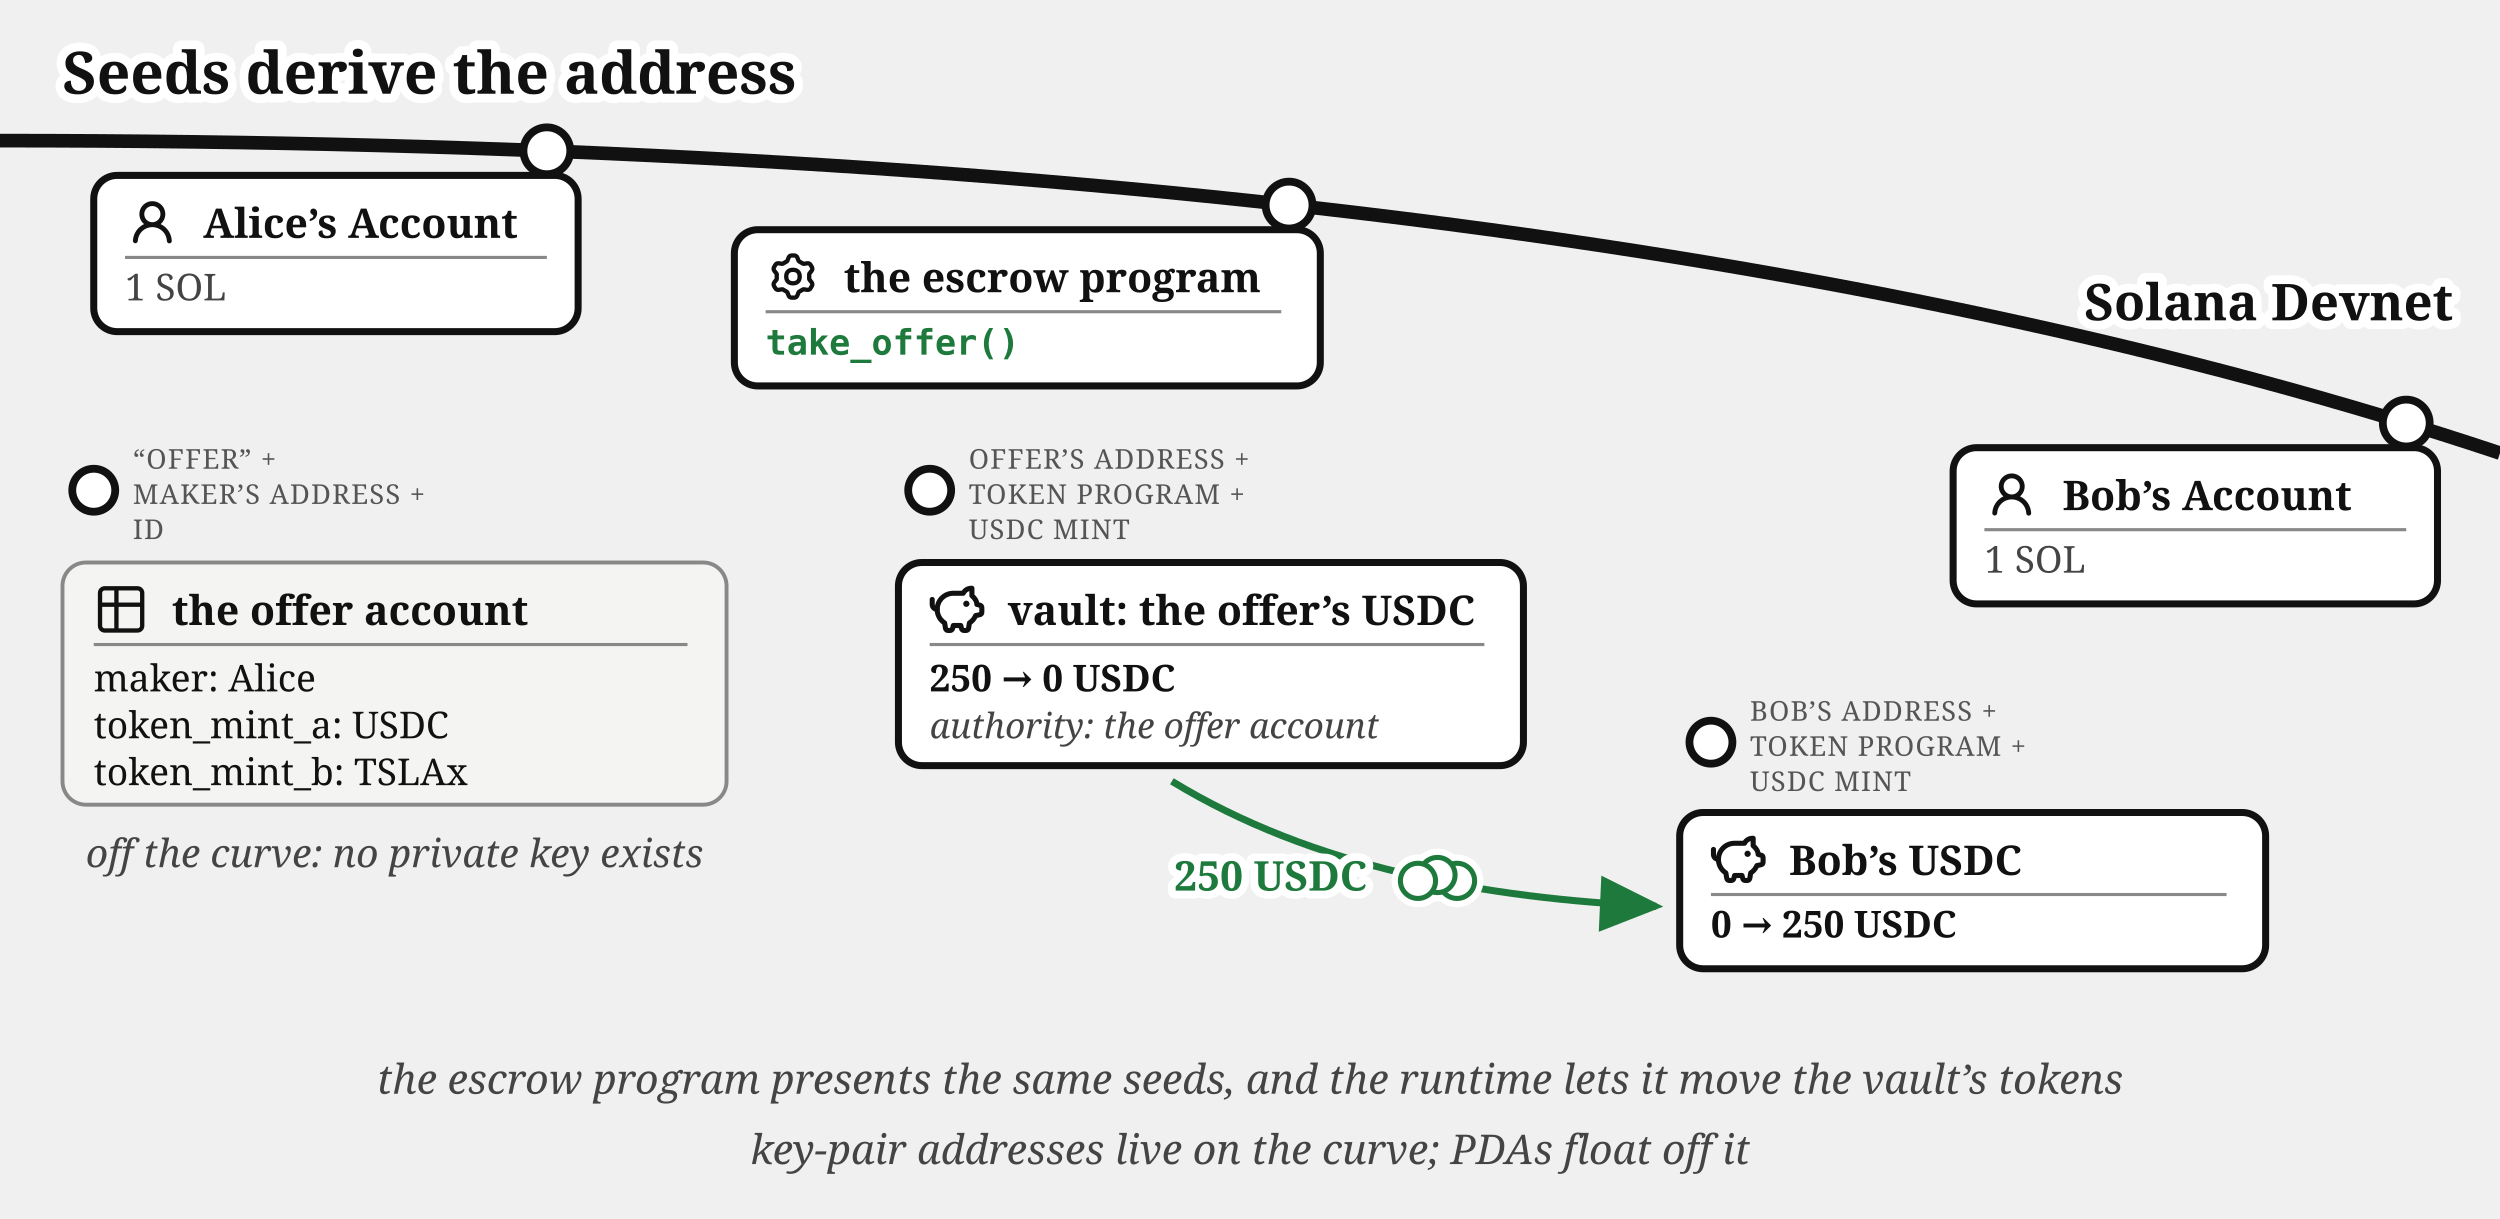
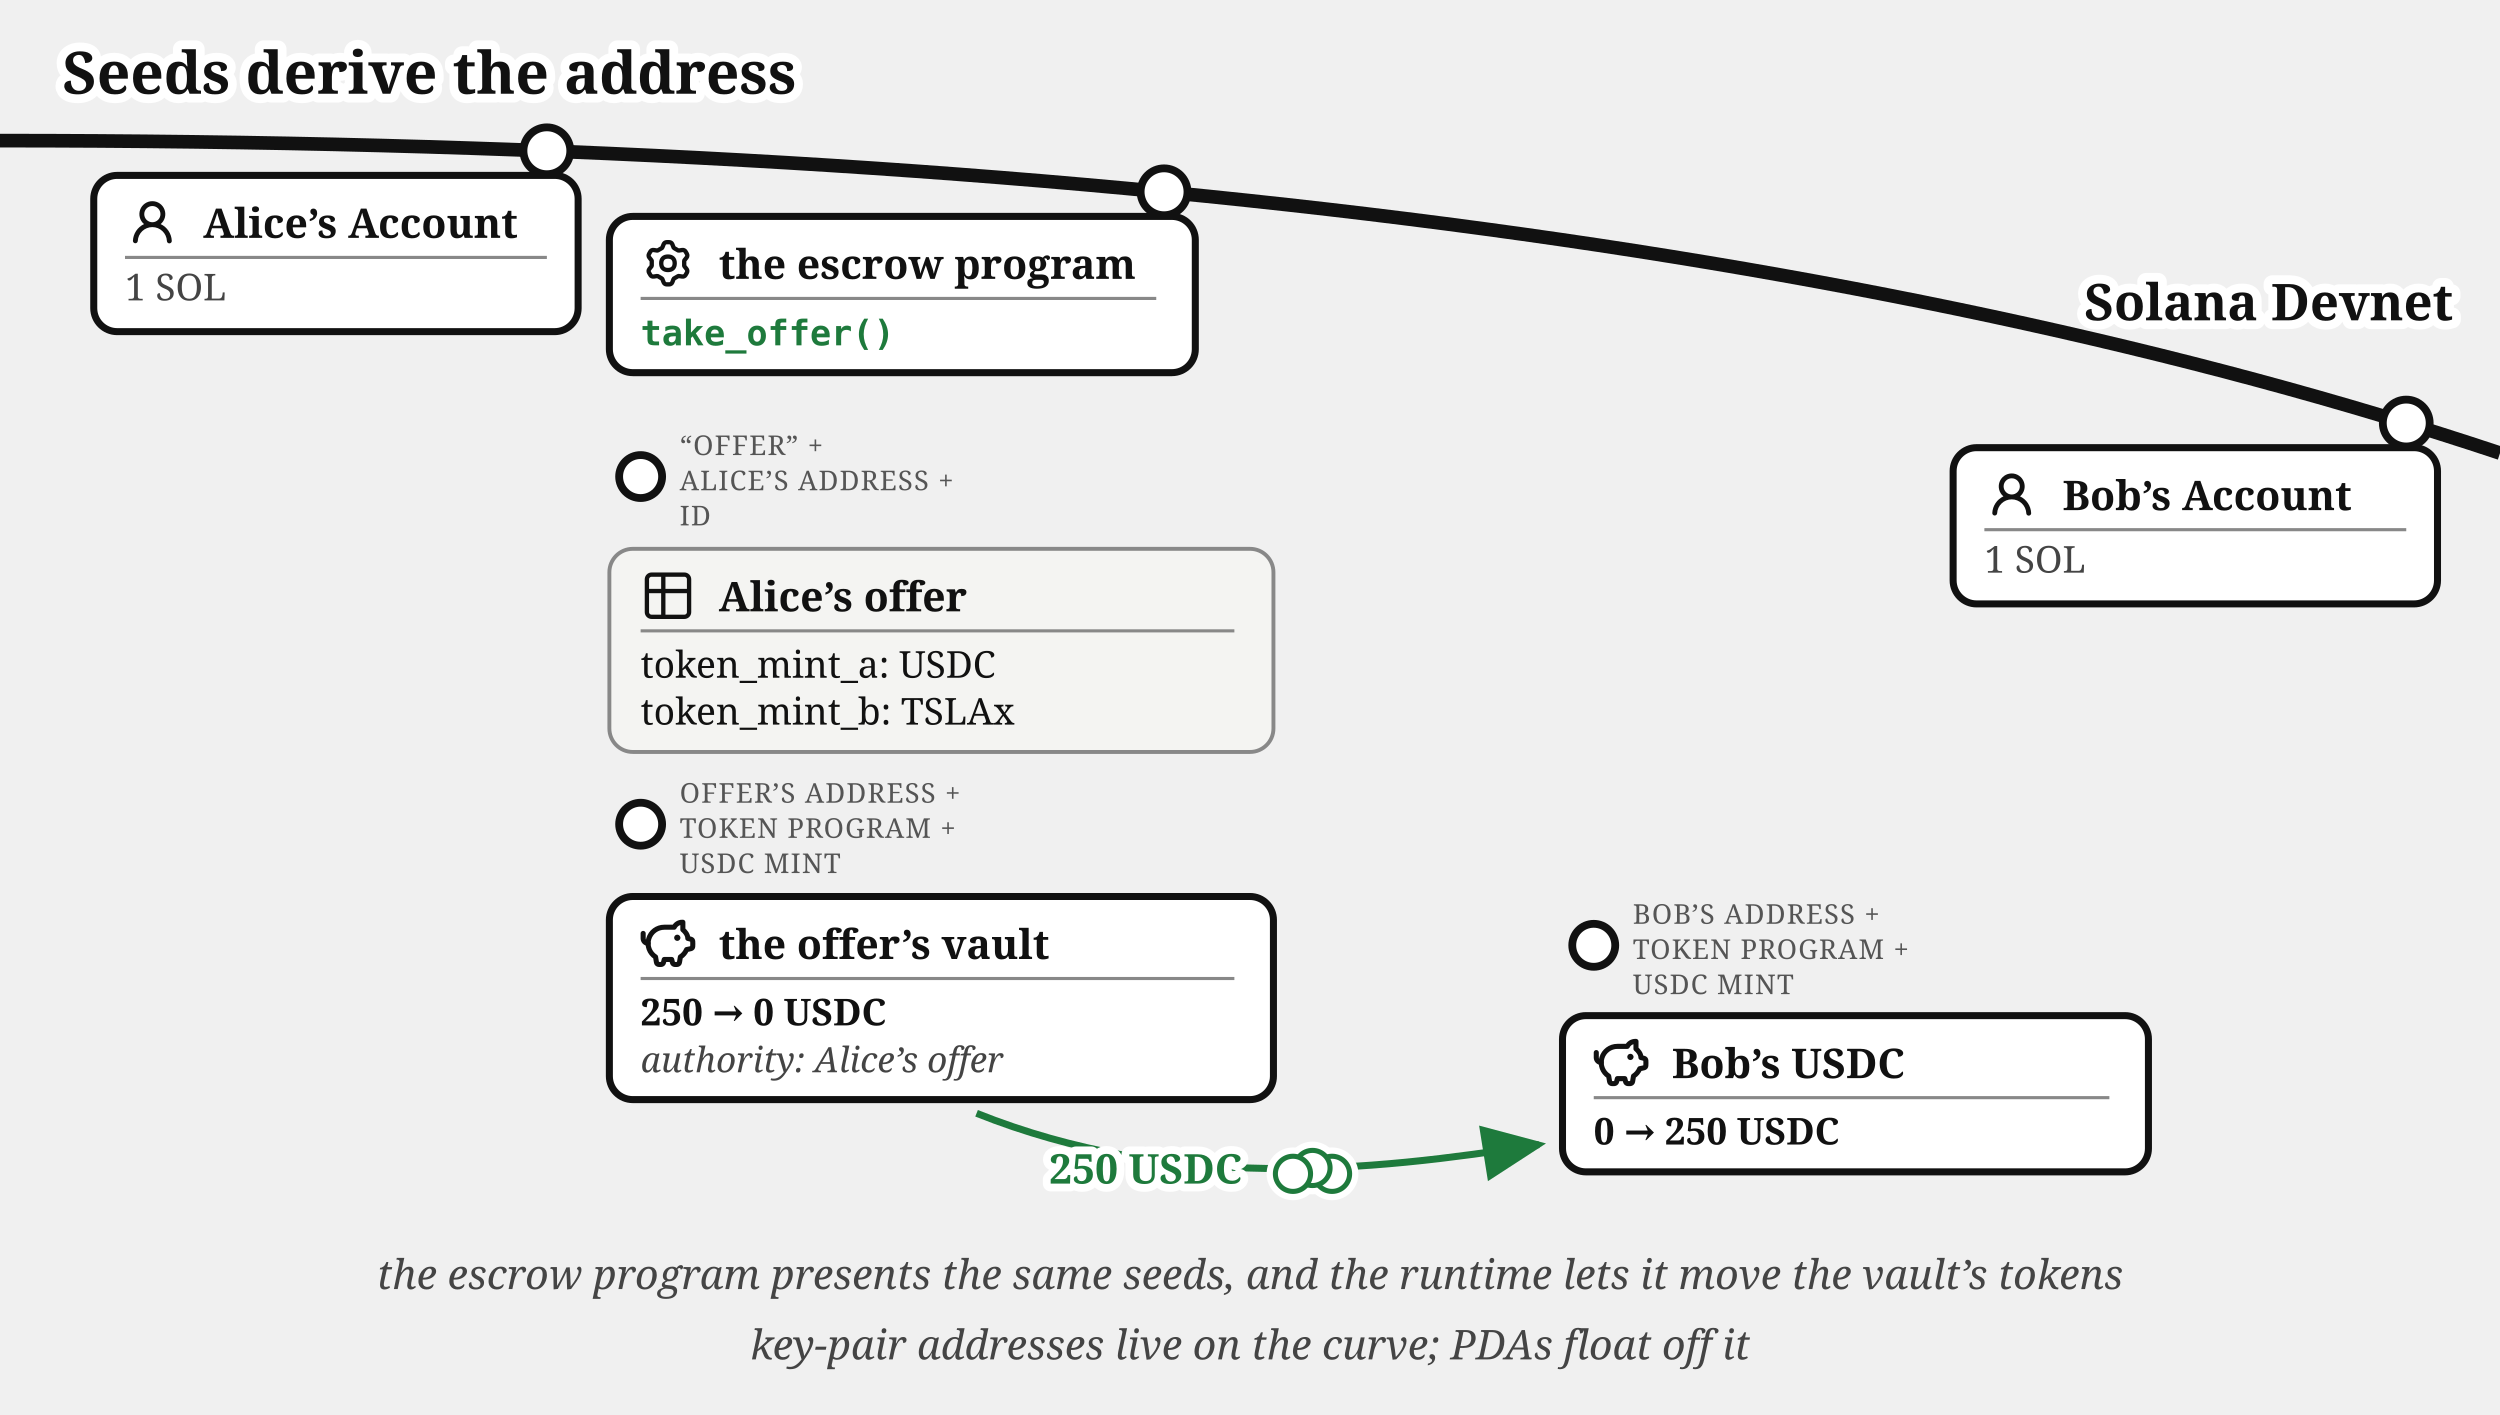
- <svg xmlns="http://www.w3.org/2000/svg" viewBox="0 0 640 312" font-family="Gelasio, Georgia, serif" fill="#111">
+ <svg xmlns="http://www.w3.org/2000/svg" viewBox="0 0 640 362" font-family="Gelasio, Georgia, serif" fill="#111">
  <text stroke="#fff" stroke-width="4.5" paint-order="stroke" stroke-linejoin="round" x="16" y="24" font-size="15" font-weight="bold">Seeds derive the address</text>
  <defs>
    <marker id="pda-derivation-a" markerWidth="9" markerHeight="8" refX="8" refY="4" orient="auto">
      <path d="M0,0 L9,4 L0,8 z" fill="#1e7a3c" />
    </marker>
  </defs>
  <path d="M 0,36 Q 400,36 640,116" fill="none" stroke="#111" stroke-width="3.5" />
  <text stroke="#fff" stroke-width="4.5" paint-order="stroke" stroke-linejoin="round" x="628" y="82" font-size="13" font-weight="bold" text-anchor="end">Solana Devnet</text>
  <circle cx="140" cy="38.6" r="6" fill="#fff" stroke="#111" stroke-width="2" />
  <g>
    <rect x="24" y="44.9" width="124" height="40" rx="6" fill="#fff" stroke="#111" stroke-width="1.8" />
    <g transform="translate(32,49.9)">
      <g transform="translate(0.36,0.767) scale(0.8301)" fill="#111">
        <path d="M10.561 8.073a6 6 0 0 1 3.432 5.142a.75.75 0 1 1-1.498.07a4.5 4.5 0 0 0-8.99 0a.75.75 0 0 1-1.498-.07a6 6 0 0 1 3.431-5.142a3.999 3.999 0 1 1 5.123 0M10.5 5a2.5 2.5 0 1 0-5 0a2.5 2.5 0 0 0 5 0" />
      </g>
    </g>
    <text x="52" y="60.9" font-size="10.5" font-weight="bold">Alice’s Account</text>
    <line x1="32" y1="65.9" x2="140" y2="65.9" stroke="#888" stroke-width="0.8" />
    <text x="32" y="76.9" font-size="9.5" fill="#444">1 SOL</text>
  </g>
-   <circle cx="330" cy="52.5" r="6" fill="#fff" stroke="#111" stroke-width="2" />
+   <circle cx="298" cy="49.1" r="6" fill="#fff" stroke="#111" stroke-width="2" />
  <g>
-     <rect x="188" y="58.8" width="150" height="40" rx="6" fill="#fff" stroke="#111" stroke-width="1.8" />
-     <g transform="translate(196,63.8)">
+     <rect x="156" y="55.4" width="150" height="40" rx="6" fill="#fff" stroke="#111" stroke-width="1.8" />
+     <g transform="translate(164,60.4)">
      <g transform="translate(0.951,0.952) scale(0.864)" fill="none" stroke="#111" stroke-linecap="round" stroke-linejoin="round" stroke-width="1.28">
        <path d="M11.808 7.727c0 .05.017.1.048.14l.667.84a.96.96 0 0 1 .082 1.08l-.392.676a.96.96 0 0 1-.975.47l-1.063-.16a.23.23 0 0 0-.145.027l-1.26.727a.23.23 0 0 0-.096.112l-.392 1a.96.96 0 0 1-.893.611h-.782a.96.96 0 0 1-.893-.61l-.392-1a.23.23 0 0 0-.096-.113L3.967 10.8a.23.23 0 0 0-.145-.028l-1.063.162a.96.96 0 0 1-.976-.47l-.39-.677a.96.96 0 0 1 .08-1.08l.67-.84a.22.22 0 0 0 .05-.14V6.273c0-.05-.018-.1-.05-.14l-.67-.84a.96.96 0 0 1-.08-1.08l.39-.676a.96.96 0 0 1 .976-.47l1.06.16a.23.23 0 0 0 .145-.027l1.262-.73a.23.23 0 0 0 .096-.113l.394-.996A.96.96 0 0 1 6.61.75h.784a.96.96 0 0 1 .893.61l.392.997q.028.075.096.116l1.26.727a.23.23 0 0 0 .145.028l1.062-.162a.96.96 0 0 1 .976.47l.391.677a.96.96 0 0 1-.081 1.08l-.67.84a.22.22 0 0 0-.049.14v1.454Z" />
        <path d="M7 8.996c1.277 0 1.996-.719 1.996-1.996S8.277 5.004 7 5.004S5.004 5.723 5.004 7S5.723 8.996 7 8.996" />
      </g>
    </g>
-     <text x="216" y="74.8" font-size="10.5" font-weight="bold">the escrow program</text>
-     <line x1="196" y1="79.8" x2="328" y2="79.8" stroke="#888" stroke-width="0.8" />
-     <text x="196" y="90.8" font-size="9" font-family="'DejaVu Sans Mono', Menlo, monospace" font-weight="bold" fill="#1e7a3c">take_offer()</text>
+     <text x="184" y="71.4" font-size="10.5" font-weight="bold">the escrow program</text>
+     <line x1="164" y1="76.4" x2="296" y2="76.4" stroke="#888" stroke-width="0.8" />
+     <text x="164" y="88.4" font-size="9" font-family="'DejaVu Sans Mono', Menlo, monospace" font-weight="bold" fill="#1e7a3c">take_offer()</text>
  </g>
  <circle cx="616" cy="108.3" r="6" fill="#fff" stroke="#111" stroke-width="2" />
  <g>
    <rect x="500" y="114.6" width="124" height="40" rx="6" fill="#fff" stroke="#111" stroke-width="1.8" />
    <g transform="translate(508,119.6)">
      <g transform="translate(0.36,0.767) scale(0.8301)" fill="#111">
        <path d="M10.561 8.073a6 6 0 0 1 3.432 5.142a.75.75 0 1 1-1.498.07a4.5 4.5 0 0 0-8.99 0a.75.75 0 0 1-1.498-.07a6 6 0 0 1 3.431-5.142a3.999 3.999 0 1 1 5.123 0M10.5 5a2.5 2.5 0 1 0-5 0a2.5 2.5 0 0 0 5 0" />
      </g>
    </g>
    <text x="528" y="130.6" font-size="10.5" font-weight="bold">Bob’s Account</text>
    <line x1="508" y1="135.6" x2="616" y2="135.6" stroke="#888" stroke-width="0.8" />
    <text x="508" y="146.6" font-size="9.5" fill="#444">1 SOL</text>
  </g>
-   <circle cx="24" cy="125.5" r="5.5" fill="#fff" stroke="#111" stroke-width="2" />
-   <text x="34" y="120.0" font-size="7" letter-spacing="0.3" fill="#555">“OFFER” +</text>
-   <text x="34" y="129.0" font-size="7" letter-spacing="0.3" fill="#555">MAKER’S ADDRESS +</text>
-   <text x="34" y="138.0" font-size="7" letter-spacing="0.3" fill="#555">ID</text>
+   <circle cx="164" cy="122" r="5.5" fill="#fff" stroke="#111" stroke-width="2" />
+   <text x="174" y="116.5" font-size="7" letter-spacing="0.3" fill="#555">“OFFER” +</text>
+   <text x="174" y="125.5" font-size="7" letter-spacing="0.3" fill="#555">ALICE’S ADDRESS +</text>
+   <text x="174" y="134.5" font-size="7" letter-spacing="0.3" fill="#555">ID</text>
  <g>
-     <rect x="16" y="144" width="170" height="62" rx="6" fill="#f4f4f2" stroke="#888" />
-     <g transform="translate(24,149)">
+     <rect x="156" y="140.5" width="170" height="52" rx="6" fill="#f4f4f2" stroke="#888" stroke-width="1" />
+     <g transform="translate(164,145.5)">
      <g transform="translate(-0.195,-0.195) scale(0.6)" fill="none" stroke="#111" stroke-linecap="round" stroke-linejoin="round" stroke-width="1.843">
        <path d="M3 5a2 2 0 0 1 2-2h14a2 2 0 0 1 2 2v14a2 2 0 0 1-2 2H5a2 2 0 0 1-2-2zm0 5h18M10 3v18" />
      </g>
    </g>
-     <text x="44" y="160" font-size="10.5" font-weight="bold">the offer account</text>
-     <line x1="24" y1="165" x2="176" y2="165" stroke="#888" stroke-width="0.8" />
-     <text x="24" y="177" font-size="9.5">maker: Alice</text>
-     <text x="24" y="189" font-size="9.5">token_mint_a: USDC</text>
-     <text x="24" y="201" font-size="9.5">token_mint_b: TSLAx</text>
+     <text x="184" y="156.5" font-size="10.5" font-weight="bold">Alice’s offer</text>
+     <line x1="164" y1="161.5" x2="316" y2="161.5" stroke="#888" stroke-width="0.8" />
+     <text x="164" y="173.5" font-size="9.5">token_mint_a: USDC</text>
+     <text x="164" y="185.5" font-size="9.5">token_mint_b: TSLAx</text>
  </g>
-   <text x="101" y="222" font-size="10" fill="#444" text-anchor="middle" font-style="italic">off the curve: no private key exists</text>
-   <circle cx="238" cy="125.5" r="5.5" fill="#fff" stroke="#111" stroke-width="2" />
-   <text x="248" y="120.0" font-size="7" letter-spacing="0.3" fill="#555">OFFER’S ADDRESS +</text>
-   <text x="248" y="129.0" font-size="7" letter-spacing="0.3" fill="#555">TOKEN PROGRAM +</text>
-   <text x="248" y="138.0" font-size="7" letter-spacing="0.3" fill="#555">USDC MINT</text>
+   <circle cx="164" cy="211" r="5.5" fill="#fff" stroke="#111" stroke-width="2" />
+   <text x="174" y="205.5" font-size="7" letter-spacing="0.3" fill="#555">OFFER’S ADDRESS +</text>
+   <text x="174" y="214.5" font-size="7" letter-spacing="0.3" fill="#555">TOKEN PROGRAM +</text>
+   <text x="174" y="223.5" font-size="7" letter-spacing="0.3" fill="#555">USDC MINT</text>
  <g>
-     <rect x="230" y="144" width="160" height="52" rx="6" fill="#fff" stroke="#111" stroke-width="1.8" />
-     <g transform="translate(238,149)">
+     <rect x="156" y="229.5" width="170" height="52" rx="6" fill="#fff" stroke="#111" stroke-width="1.8" />
+     <g transform="translate(164,234.5)">
      <g transform="translate(-0.624,-0.624) scale(0.6353)" fill="none" stroke="#111" stroke-linecap="round" stroke-linejoin="round" stroke-width="2.047">
        <path d="M14.5 5.5h-4A6.5 6.5 0 0 0 7 17.478l.288 1.738c.07.423.105.635.202.798a1 1 0 0 0 .49.416c.178.07.392.07.822.07c.397 0 .596 0 .764-.062a1 1 0 0 0 .479-.374c.1-.148.15-.34.246-.727l.209-.837h3l.21.837c.096.386.144.58.245.727a1 1 0 0 0 .479.374c.168.062.367.062.764.062c.43 0 .644 0 .821-.07a1 1 0 0 0 .49-.416c.098-.163.133-.375.203-.798L17 17.478a6.5 6.5 0 0 0 2.502-2.978l.89-.178c.77-.154 1.155-.231 1.381-.508c.227-.276.227-.669.227-1.453v-.3c0-.75 0-1.124-.212-1.396c-.212-.27-.575-.362-1.303-.544L20 10c0-1.5-1.167-2.833-2-3.5v-3h-.264c-1.37 0-2.623.774-3.236 2" />
        <path d="M15.875 9.75h-.125m.25 0a.25.25 0 1 1-.5 0a.25.25 0 0 1 .5 0M2 8v2a2 2 0 0 0 2 2" />
      </g>
    </g>
-     <text x="258" y="160" font-size="10.5" font-weight="bold">vault: the offer’s USDC</text>
-     <line x1="238" y1="165" x2="380" y2="165" stroke="#888" stroke-width="0.8" />
-     <text x="238" y="177" font-size="9.5" font-weight="bold">250 → 0 USDC</text>
-     <text x="238" y="189" font-size="9" fill="#444" font-style="italic">authority: the offer account</text>
+     <text x="184" y="245.5" font-size="10.5" font-weight="bold">the offer’s vault</text>
+     <line x1="164" y1="250.5" x2="316" y2="250.5" stroke="#888" stroke-width="0.8" />
+     <text x="164" y="262.5" font-size="9.5" font-weight="bold">250 → 0 USDC</text>
+     <text x="164" y="274.5" font-size="9" fill="#444" font-style="italic">authority: Alice’s offer</text>
  </g>
-   <circle cx="438" cy="190" r="5.5" fill="#fff" stroke="#111" stroke-width="2" />
-   <text x="448" y="184.5" font-size="7" letter-spacing="0.3" fill="#555">BOB’S ADDRESS +</text>
-   <text x="448" y="193.5" font-size="7" letter-spacing="0.3" fill="#555">TOKEN PROGRAM +</text>
-   <text x="448" y="202.5" font-size="7" letter-spacing="0.3" fill="#555">USDC MINT</text>
+   <circle cx="408" cy="242" r="5.5" fill="#fff" stroke="#111" stroke-width="2" />
+   <text x="418" y="236.5" font-size="7" letter-spacing="0.3" fill="#555">BOB’S ADDRESS +</text>
+   <text x="418" y="245.5" font-size="7" letter-spacing="0.3" fill="#555">TOKEN PROGRAM +</text>
+   <text x="418" y="254.5" font-size="7" letter-spacing="0.3" fill="#555">USDC MINT</text>
  <g>
-     <rect x="430" y="208" width="150" height="40" rx="6" fill="#fff" stroke="#111" stroke-width="1.8" />
-     <g transform="translate(438,213)">
+     <rect x="400" y="260" width="150" height="40" rx="6" fill="#fff" stroke="#111" stroke-width="1.8" />
+     <g transform="translate(408,265)">
      <g transform="translate(-0.624,-0.624) scale(0.6353)" fill="none" stroke="#111" stroke-linecap="round" stroke-linejoin="round" stroke-width="2.047">
        <path d="M14.5 5.5h-4A6.5 6.5 0 0 0 7 17.478l.288 1.738c.07.423.105.635.202.798a1 1 0 0 0 .49.416c.178.07.392.07.822.07c.397 0 .596 0 .764-.062a1 1 0 0 0 .479-.374c.1-.148.15-.34.246-.727l.209-.837h3l.21.837c.096.386.144.58.245.727a1 1 0 0 0 .479.374c.168.062.367.062.764.062c.43 0 .644 0 .821-.07a1 1 0 0 0 .49-.416c.098-.163.133-.375.203-.798L17 17.478a6.5 6.5 0 0 0 2.502-2.978l.89-.178c.77-.154 1.155-.231 1.381-.508c.227-.276.227-.669.227-1.453v-.3c0-.75 0-1.124-.212-1.396c-.212-.27-.575-.362-1.303-.544L20 10c0-1.5-1.167-2.833-2-3.5v-3h-.264c-1.37 0-2.623.774-3.236 2" />
        <path d="M15.875 9.75h-.125m.25 0a.25.25 0 1 1-.5 0a.25.25 0 0 1 .5 0M2 8v2a2 2 0 0 0 2 2" />
      </g>
    </g>
-     <text x="458" y="224" font-size="10.5" font-weight="bold">Bob’s USDC</text>
-     <line x1="438" y1="229" x2="570" y2="229" stroke="#888" stroke-width="0.8" />
-     <text x="438" y="240" font-size="9.5" font-weight="bold">0 → 250 USDC</text>
+     <text x="428" y="276" font-size="10.5" font-weight="bold">Bob’s USDC</text>
+     <line x1="408" y1="281" x2="540" y2="281" stroke="#888" stroke-width="0.8" />
+     <text x="408" y="293" font-size="9.5" font-weight="bold">0 → 250 USDC</text>
  </g>
-   <path d="M 300,200 C 336,222 380,230 424,232" fill="none" stroke="#1e7a3c" stroke-width="1.8" marker-end="url(#pda-derivation-a)" />
-   <text stroke="#fff" stroke-width="4" paint-order="stroke" stroke-linejoin="round" x="350" y="228" font-size="10.5" font-weight="bold" fill="#1e7a3c" text-anchor="end">250 USDC</text>
-   <g class="coin" transform="translate(368,224)" fill="#fff">
+   <path d="M 250,285 C 300,305 350,300 394,293" fill="none" stroke="#1e7a3c" stroke-width="1.8" marker-end="url(#pda-derivation-a)" />
+   <text stroke="#fff" stroke-width="4" paint-order="stroke" stroke-linejoin="round" x="318" y="303" font-size="10.5" font-weight="bold" fill="#1e7a3c" text-anchor="end">250 USDC</text>
+   <g class="coin" transform="translate(336,299)" fill="#fff">
    <g stroke="#fff" stroke-width="4.5">
      <circle cx="5" cy="1.5" r="4.5" />
      <circle cx="0" cy="0" r="4.5" />
      <circle cx="-5" cy="1.5" r="4.5" />
    </g>
    <g stroke="#1e7a3c" stroke-width="1.3">
      <circle cx="5" cy="1.5" r="4.5" />
      <circle cx="0" cy="0" r="4.5" />
      <circle cx="-5" cy="1.5" r="4.5" />
    </g>
  </g>
-   <text x="320" y="280" font-size="10.5" fill="#444" text-anchor="middle" font-style="italic">the escrow program presents the same seeds, and the runtime lets it move the vault’s tokens</text>
-   <text x="320" y="298" font-size="10.5" fill="#444" text-anchor="middle" font-style="italic">key-pair addresses live on the curve; PDAs float off it</text>
+   <text x="320" y="330" font-size="10.5" fill="#444" text-anchor="middle" font-style="italic">the escrow program presents the same seeds, and the runtime lets it move the vault’s tokens</text>
+   <text x="320" y="348" font-size="10.5" fill="#444" text-anchor="middle" font-style="italic">key-pair addresses live on the curve; PDAs float off it</text>
</svg>
